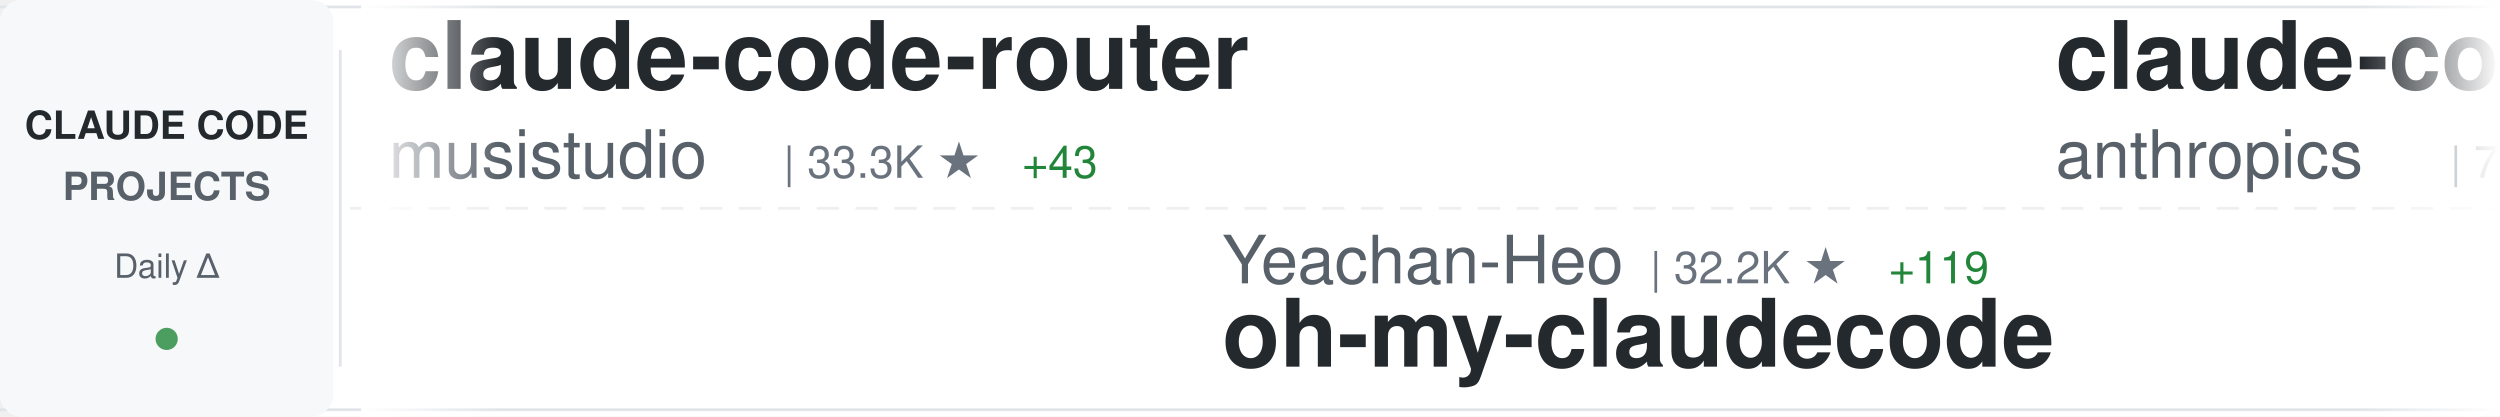
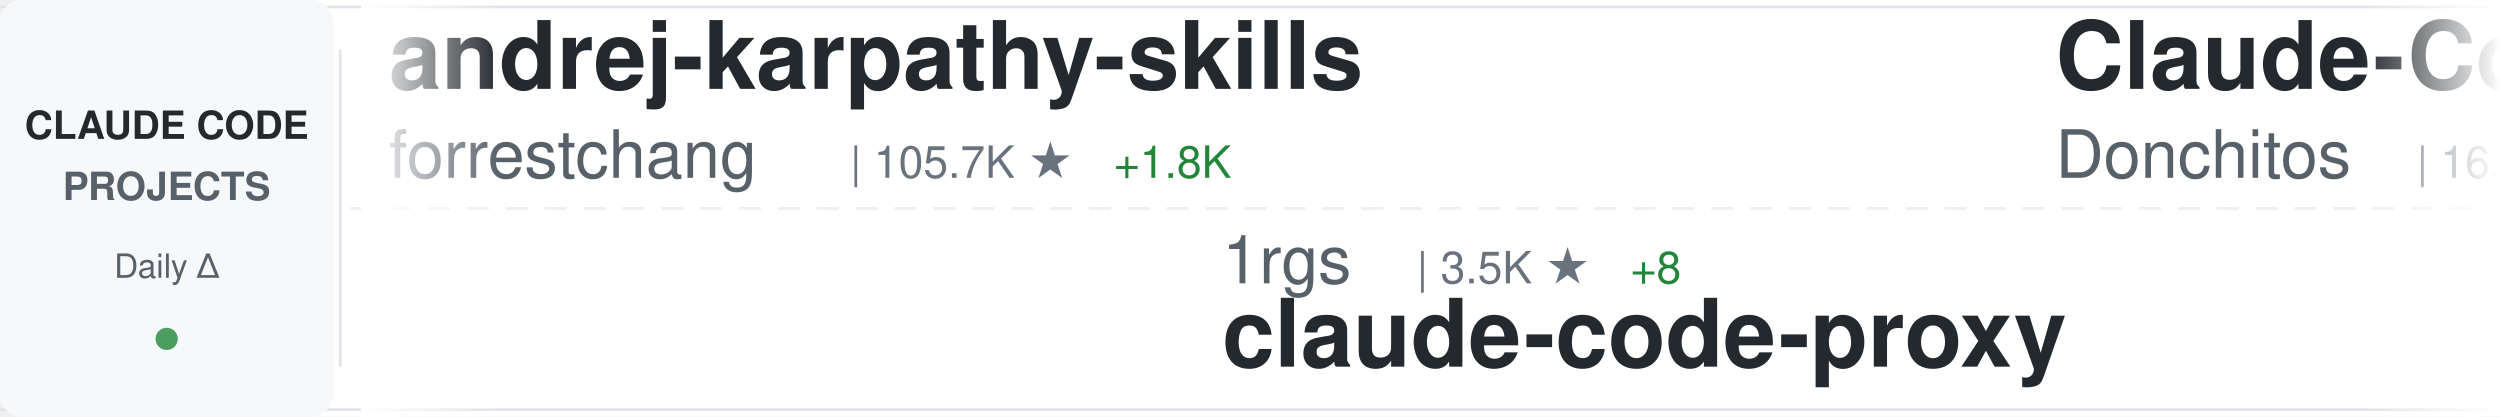
<svg xmlns="http://www.w3.org/2000/svg" width="900" height="150">
  <defs>
    <linearGradient id="awesomeLeftFade" x1="0%" y1="0%" x2="100%" y2="0%">
      <stop offset="0%" style="stop-color:#ffffff;stop-opacity:1" />
      <stop offset="100%" style="stop-color:#ffffff;stop-opacity:0" />
    </linearGradient>
    <linearGradient id="awesomeRightFade" x1="0%" y1="0%" x2="100%" y2="0%">
      <stop offset="0%" style="stop-color:#ffffff;stop-opacity:0" />
      <stop offset="100%" style="stop-color:#ffffff;stop-opacity:1" />
    </linearGradient>
  </defs>
  <rect width="900" height="150" fill="#ffffff" rx="8" />
  <rect x="0" y="2" width="900" height="1" fill="#e1e4e8" />
  <rect x="0" y="147" width="900" height="1" fill="#e1e4e8" />
  <line x1="0" y1="75" x2="900" y2="75" stroke="#e1e4e8" stroke-width="1" stroke-dasharray="8 6" opacity="0.6" />
  <rect x="0" y="0" width="120" height="150" fill="#f6f8fa" rx="8" />
  <text x="60" y="50" font-family="-apple-system, BlinkMacSystemFont, 'Segoe UI', Helvetica, Arial, sans-serif" font-size="14" font-weight="600" fill="#24292e" text-anchor="middle">CLAUDE CODE</text>
  <text x="60" y="72" font-family="-apple-system, BlinkMacSystemFont, 'Segoe UI', Helvetica, Arial, sans-serif" font-size="14" font-weight="600" fill="#586069" text-anchor="middle">PROJECTS</text>
  <text x="60" y="100" font-family="-apple-system, BlinkMacSystemFont, 'Segoe UI', Helvetica, Arial, sans-serif" font-size="12" font-weight="500" fill="#586069" text-anchor="middle">Daily Δ</text>
  <circle cx="60" cy="122" r="4" fill="#22863a" opacity="0.8" />
  <rect x="122" y="18" width="1" height="114" fill="#e1e4e8" />
  <clipPath id="awesomeTickerClip">
    <rect x="130" y="0" width="770" height="150" />
  </clipPath>
  <g clip-path="url(#awesomeTickerClip)">
    <g id="awesomeTickerItems">
      <animateTransform attributeName="transform" attributeType="XML" type="translate" from="0 0" to="-3000 0" dur="54s" repeatCount="indefinite" />
      <g transform="translate(0, 0)">
-         <text x="140" y="32" font-family="-apple-system, BlinkMacSystemFont, 'Segoe UI', Helvetica, Arial, sans-serif" font-size="34" font-weight="600" fill="#24292e">claude-code-router</text>
-         <text x="140" y="64" font-family="-apple-system, BlinkMacSystemFont, 'Segoe UI', Helvetica, Arial, sans-serif" font-size="24" font-weight="400" fill="#586069">musistudio</text>
-         <text x="282" y="64" font-family="-apple-system, BlinkMacSystemFont, 'Segoe UI', Helvetica, Arial, sans-serif" font-size="16" font-weight="500" fill="#6a737d">| 33.3K ★</text>
-         <text x="368" y="64" font-family="-apple-system, BlinkMacSystemFont, 'Segoe UI', Helvetica, Arial, sans-serif" font-size="16" font-weight="500" fill="#22863a"> +43</text>
+         <text x="140" y="32" font-family="-apple-system, BlinkMacSystemFont, 'Segoe UI', Helvetica, Arial, sans-serif" font-size="34" font-weight="600" fill="#24292e">andrej-karpathy-skills</text>
+         <text x="140" y="64" font-family="-apple-system, BlinkMacSystemFont, 'Segoe UI', Helvetica, Arial, sans-serif" font-size="24" font-weight="400" fill="#586069">forrestchang</text>
+         <text x="306" y="64" font-family="-apple-system, BlinkMacSystemFont, 'Segoe UI', Helvetica, Arial, sans-serif" font-size="16" font-weight="500" fill="#6a737d">| 105.7K ★</text>
+         <text x="401" y="64" font-family="-apple-system, BlinkMacSystemFont, 'Segoe UI', Helvetica, Arial, sans-serif" font-size="16" font-weight="500" fill="#22863a"> +1.8K</text>
      </g>
      <g transform="translate(300, 0)">
-         <text x="140" y="102" font-family="-apple-system, BlinkMacSystemFont, 'Segoe UI', Helvetica, Arial, sans-serif" font-size="24" font-weight="400" fill="#586069">Yeachan-Heo</text>
-         <text x="294" y="102" font-family="-apple-system, BlinkMacSystemFont, 'Segoe UI', Helvetica, Arial, sans-serif" font-size="16" font-weight="500" fill="#6a737d">| 32.2K ★</text>
-         <text x="380" y="102" font-family="-apple-system, BlinkMacSystemFont, 'Segoe UI', Helvetica, Arial, sans-serif" font-size="16" font-weight="500" fill="#22863a"> +119</text>
-         <text x="140" y="132" font-family="-apple-system, BlinkMacSystemFont, 'Segoe UI', Helvetica, Arial, sans-serif" font-size="34" font-weight="600" fill="#24292e">oh-my-claudecode</text>
+         <text x="140" y="102" font-family="-apple-system, BlinkMacSystemFont, 'Segoe UI', Helvetica, Arial, sans-serif" font-size="24" font-weight="400" fill="#586069">1rgs</text>
+         <text x="210" y="102" font-family="-apple-system, BlinkMacSystemFont, 'Segoe UI', Helvetica, Arial, sans-serif" font-size="16" font-weight="500" fill="#6a737d">| 3.5K ★</text>
+         <text x="287" y="102" font-family="-apple-system, BlinkMacSystemFont, 'Segoe UI', Helvetica, Arial, sans-serif" font-size="16" font-weight="500" fill="#22863a"> +8</text>
+         <text x="140" y="132" font-family="-apple-system, BlinkMacSystemFont, 'Segoe UI', Helvetica, Arial, sans-serif" font-size="34" font-weight="600" fill="#24292e">claude-code-proxy</text>
      </g>
      <g transform="translate(600, 0)">
-         <text x="140" y="32" font-family="-apple-system, BlinkMacSystemFont, 'Segoe UI', Helvetica, Arial, sans-serif" font-size="34" font-weight="600" fill="#24292e">claude-code-action</text>
-         <text x="140" y="64" font-family="-apple-system, BlinkMacSystemFont, 'Segoe UI', Helvetica, Arial, sans-serif" font-size="24" font-weight="400" fill="#586069">anthropics</text>
-         <text x="282" y="64" font-family="-apple-system, BlinkMacSystemFont, 'Segoe UI', Helvetica, Arial, sans-serif" font-size="16" font-weight="500" fill="#6a737d">| 7.4K ★</text>
-         <text x="359" y="64" font-family="-apple-system, BlinkMacSystemFont, 'Segoe UI', Helvetica, Arial, sans-serif" font-size="16" font-weight="500" fill="#22863a"> +13</text>
+         <text x="140" y="32" font-family="-apple-system, BlinkMacSystemFont, 'Segoe UI', Helvetica, Arial, sans-serif" font-size="34" font-weight="600" fill="#24292e">Claude-Code-Game-Studios</text>
+         <text x="140" y="64" font-family="-apple-system, BlinkMacSystemFont, 'Segoe UI', Helvetica, Arial, sans-serif" font-size="24" font-weight="400" fill="#586069">Donchitos</text>
+         <text x="270" y="64" font-family="-apple-system, BlinkMacSystemFont, 'Segoe UI', Helvetica, Arial, sans-serif" font-size="16" font-weight="500" fill="#6a737d">| 16.9K ★</text>
+         <text x="356" y="64" font-family="-apple-system, BlinkMacSystemFont, 'Segoe UI', Helvetica, Arial, sans-serif" font-size="16" font-weight="500" fill="#22863a"> +67</text>
      </g>
      <g transform="translate(900, 0)">
-         <text x="140" y="102" font-family="-apple-system, BlinkMacSystemFont, 'Segoe UI', Helvetica, Arial, sans-serif" font-size="24" font-weight="400" fill="#586069">slopus</text>
-         <text x="234" y="102" font-family="-apple-system, BlinkMacSystemFont, 'Segoe UI', Helvetica, Arial, sans-serif" font-size="16" font-weight="500" fill="#6a737d">| 19.7K ★</text>
-         <text x="320" y="102" font-family="-apple-system, BlinkMacSystemFont, 'Segoe UI', Helvetica, Arial, sans-serif" font-size="16" font-weight="500" fill="#22863a"> +88</text>
-         <text x="140" y="132" font-family="-apple-system, BlinkMacSystemFont, 'Segoe UI', Helvetica, Arial, sans-serif" font-size="34" font-weight="600" fill="#24292e">happy</text>
+         <text x="140" y="102" font-family="-apple-system, BlinkMacSystemFont, 'Segoe UI', Helvetica, Arial, sans-serif" font-size="24" font-weight="400" fill="#586069">andrew-kramer-inno</text>
+         <text x="378" y="102" font-family="-apple-system, BlinkMacSystemFont, 'Segoe UI', Helvetica, Arial, sans-serif" font-size="16" font-weight="500" fill="#6a737d">| 582 ★</text>
+         <text x="446" y="102" font-family="-apple-system, BlinkMacSystemFont, 'Segoe UI', Helvetica, Arial, sans-serif" font-size="16" font-weight="500" fill="#22863a"> +1</text>
+         <text x="140" y="132" font-family="-apple-system, BlinkMacSystemFont, 'Segoe UI', Helvetica, Arial, sans-serif" font-size="34" font-weight="600" fill="#24292e">claude-code-source-build</text>
      </g>
      <g transform="translate(1200, 0)">
-         <text x="140" y="32" font-family="-apple-system, BlinkMacSystemFont, 'Segoe UI', Helvetica, Arial, sans-serif" font-size="34" font-weight="600" fill="#24292e">my-claude-code-setup</text>
-         <text x="140" y="64" font-family="-apple-system, BlinkMacSystemFont, 'Segoe UI', Helvetica, Arial, sans-serif" font-size="24" font-weight="400" fill="#586069">centminmod</text>
-         <text x="282" y="64" font-family="-apple-system, BlinkMacSystemFont, 'Segoe UI', Helvetica, Arial, sans-serif" font-size="16" font-weight="500" fill="#6a737d">| 2.2K ★</text>
-         <text x="359" y="64" font-family="-apple-system, BlinkMacSystemFont, 'Segoe UI', Helvetica, Arial, sans-serif" font-size="16" font-weight="500" fill="#22863a"> +4</text>
+         <text x="140" y="32" font-family="-apple-system, BlinkMacSystemFont, 'Segoe UI', Helvetica, Arial, sans-serif" font-size="34" font-weight="600" fill="#24292e">claude-code-from-source</text>
+         <text x="140" y="64" font-family="-apple-system, BlinkMacSystemFont, 'Segoe UI', Helvetica, Arial, sans-serif" font-size="24" font-weight="400" fill="#586069">alejandrobalderas</text>
+         <text x="366" y="64" font-family="-apple-system, BlinkMacSystemFont, 'Segoe UI', Helvetica, Arial, sans-serif" font-size="16" font-weight="500" fill="#6a737d">| 1.8K ★</text>
+         <text x="443" y="64" font-family="-apple-system, BlinkMacSystemFont, 'Segoe UI', Helvetica, Arial, sans-serif" font-size="16" font-weight="500" fill="#22863a"> +8</text>
      </g>
      <g transform="translate(1500, 0)">
-         <text x="140" y="102" font-family="-apple-system, BlinkMacSystemFont, 'Segoe UI', Helvetica, Arial, sans-serif" font-size="24" font-weight="400" fill="#586069">anthropics</text>
-         <text x="282" y="102" font-family="-apple-system, BlinkMacSystemFont, 'Segoe UI', Helvetica, Arial, sans-serif" font-size="16" font-weight="500" fill="#6a737d">| 18.4K ★</text>
-         <text x="368" y="102" font-family="-apple-system, BlinkMacSystemFont, 'Segoe UI', Helvetica, Arial, sans-serif" font-size="16" font-weight="500" fill="#22863a"> +60</text>
-         <text x="140" y="132" font-family="-apple-system, BlinkMacSystemFont, 'Segoe UI', Helvetica, Arial, sans-serif" font-size="34" font-weight="600" fill="#24292e">claude-plugins-official</text>
+         <text x="140" y="102" font-family="-apple-system, BlinkMacSystemFont, 'Segoe UI', Helvetica, Arial, sans-serif" font-size="24" font-weight="400" fill="#586069">OneRedOak</text>
+         <text x="270" y="102" font-family="-apple-system, BlinkMacSystemFont, 'Segoe UI', Helvetica, Arial, sans-serif" font-size="16" font-weight="500" fill="#6a737d">| 3.8K ★</text>
+         <text x="140" y="132" font-family="-apple-system, BlinkMacSystemFont, 'Segoe UI', Helvetica, Arial, sans-serif" font-size="34" font-weight="600" fill="#24292e">claude-code-workflows</text>
      </g>
      <g transform="translate(1800, 0)">
-         <text x="140" y="32" font-family="-apple-system, BlinkMacSystemFont, 'Segoe UI', Helvetica, Arial, sans-serif" font-size="34" font-weight="600" fill="#24292e">claude-code-tips</text>
-         <text x="140" y="64" font-family="-apple-system, BlinkMacSystemFont, 'Segoe UI', Helvetica, Arial, sans-serif" font-size="24" font-weight="400" fill="#586069">ykdojo</text>
-         <text x="234" y="64" font-family="-apple-system, BlinkMacSystemFont, 'Segoe UI', Helvetica, Arial, sans-serif" font-size="16" font-weight="500" fill="#6a737d">| 8.1K ★</text>
-         <text x="311" y="64" font-family="-apple-system, BlinkMacSystemFont, 'Segoe UI', Helvetica, Arial, sans-serif" font-size="16" font-weight="500" fill="#22863a"> +15</text>
+         <text x="140" y="32" font-family="-apple-system, BlinkMacSystemFont, 'Segoe UI', Helvetica, Arial, sans-serif" font-size="34" font-weight="600" fill="#24292e">claude-code-source</text>
+         <text x="140" y="64" font-family="-apple-system, BlinkMacSystemFont, 'Segoe UI', Helvetica, Arial, sans-serif" font-size="24" font-weight="400" fill="#586069">JrCx7scC</text>
+         <text x="258" y="64" font-family="-apple-system, BlinkMacSystemFont, 'Segoe UI', Helvetica, Arial, sans-serif" font-size="16" font-weight="500" fill="#6a737d">| 364 ★</text>
      </g>
      <g transform="translate(2100, 0)">
-         <text x="140" y="102" font-family="-apple-system, BlinkMacSystemFont, 'Segoe UI', Helvetica, Arial, sans-serif" font-size="24" font-weight="400" fill="#586069">eyaltoledano</text>
-         <text x="306" y="102" font-family="-apple-system, BlinkMacSystemFont, 'Segoe UI', Helvetica, Arial, sans-serif" font-size="16" font-weight="500" fill="#6a737d">| 27.0K ★</text>
-         <text x="392" y="102" font-family="-apple-system, BlinkMacSystemFont, 'Segoe UI', Helvetica, Arial, sans-serif" font-size="16" font-weight="500" fill="#22863a"> +12</text>
-         <text x="140" y="132" font-family="-apple-system, BlinkMacSystemFont, 'Segoe UI', Helvetica, Arial, sans-serif" font-size="34" font-weight="600" fill="#24292e">claude-task-master</text>
+         <text x="140" y="102" font-family="-apple-system, BlinkMacSystemFont, 'Segoe UI', Helvetica, Arial, sans-serif" font-size="24" font-weight="400" fill="#586069">RichardAtCT</text>
+         <text x="294" y="102" font-family="-apple-system, BlinkMacSystemFont, 'Segoe UI', Helvetica, Arial, sans-serif" font-size="16" font-weight="500" fill="#6a737d">| 2.5K ★</text>
+         <text x="371" y="102" font-family="-apple-system, BlinkMacSystemFont, 'Segoe UI', Helvetica, Arial, sans-serif" font-size="16" font-weight="500" fill="#22863a"> +4</text>
+         <text x="140" y="132" font-family="-apple-system, BlinkMacSystemFont, 'Segoe UI', Helvetica, Arial, sans-serif" font-size="34" font-weight="600" fill="#24292e">claude-code-telegram</text>
      </g>
      <g transform="translate(2400, 0)">
-         <text x="140" y="32" font-family="-apple-system, BlinkMacSystemFont, 'Segoe UI', Helvetica, Arial, sans-serif" font-size="34" font-weight="600" fill="#24292e">claude-code-security-rev...</text>
-         <text x="140" y="64" font-family="-apple-system, BlinkMacSystemFont, 'Segoe UI', Helvetica, Arial, sans-serif" font-size="24" font-weight="400" fill="#586069">anthropics</text>
-         <text x="282" y="64" font-family="-apple-system, BlinkMacSystemFont, 'Segoe UI', Helvetica, Arial, sans-serif" font-size="16" font-weight="500" fill="#6a737d">| 4.5K ★</text>
-         <text x="359" y="64" font-family="-apple-system, BlinkMacSystemFont, 'Segoe UI', Helvetica, Arial, sans-serif" font-size="16" font-weight="500" fill="#22863a"> +13</text>
+         <text x="140" y="32" font-family="-apple-system, BlinkMacSystemFont, 'Segoe UI', Helvetica, Arial, sans-serif" font-size="34" font-weight="600" fill="#24292e">claudecodeui</text>
+         <text x="140" y="64" font-family="-apple-system, BlinkMacSystemFont, 'Segoe UI', Helvetica, Arial, sans-serif" font-size="24" font-weight="400" fill="#586069">siteboon</text>
+         <text x="258" y="64" font-family="-apple-system, BlinkMacSystemFont, 'Segoe UI', Helvetica, Arial, sans-serif" font-size="16" font-weight="500" fill="#6a737d">| 10.5K ★</text>
+         <text x="344" y="64" font-family="-apple-system, BlinkMacSystemFont, 'Segoe UI', Helvetica, Arial, sans-serif" font-size="16" font-weight="500" fill="#22863a"> +33</text>
      </g>
      <g transform="translate(2700, 0)">
-         <text x="140" y="102" font-family="-apple-system, BlinkMacSystemFont, 'Segoe UI', Helvetica, Arial, sans-serif" font-size="24" font-weight="400" fill="#586069">router-for-me</text>
-         <text x="318" y="102" font-family="-apple-system, BlinkMacSystemFont, 'Segoe UI', Helvetica, Arial, sans-serif" font-size="16" font-weight="500" fill="#6a737d">| 30.3K ★</text>
-         <text x="404" y="102" font-family="-apple-system, BlinkMacSystemFont, 'Segoe UI', Helvetica, Arial, sans-serif" font-size="16" font-weight="500" fill="#22863a"> +146</text>
-         <text x="140" y="132" font-family="-apple-system, BlinkMacSystemFont, 'Segoe UI', Helvetica, Arial, sans-serif" font-size="34" font-weight="600" fill="#24292e">CLIProxyAPI</text>
+         <text x="140" y="102" font-family="-apple-system, BlinkMacSystemFont, 'Segoe UI', Helvetica, Arial, sans-serif" font-size="24" font-weight="400" fill="#586069">shanraisshan</text>
+         <text x="306" y="102" font-family="-apple-system, BlinkMacSystemFont, 'Segoe UI', Helvetica, Arial, sans-serif" font-size="16" font-weight="500" fill="#6a737d">| 50.3K ★</text>
+         <text x="392" y="102" font-family="-apple-system, BlinkMacSystemFont, 'Segoe UI', Helvetica, Arial, sans-serif" font-size="16" font-weight="500" fill="#22863a"> +284</text>
+         <text x="140" y="132" font-family="-apple-system, BlinkMacSystemFont, 'Segoe UI', Helvetica, Arial, sans-serif" font-size="34" font-weight="600" fill="#24292e">claude-code-best-practic...</text>
      </g>
      <g transform="translate(3000, 0)">
-         <text x="140" y="32" font-family="-apple-system, BlinkMacSystemFont, 'Segoe UI', Helvetica, Arial, sans-serif" font-size="34" font-weight="600" fill="#24292e">claude-code-router</text>
-         <text x="140" y="64" font-family="-apple-system, BlinkMacSystemFont, 'Segoe UI', Helvetica, Arial, sans-serif" font-size="24" font-weight="400" fill="#586069">musistudio</text>
-         <text x="282" y="64" font-family="-apple-system, BlinkMacSystemFont, 'Segoe UI', Helvetica, Arial, sans-serif" font-size="16" font-weight="500" fill="#6a737d">| 33.3K ★</text>
-         <text x="368" y="64" font-family="-apple-system, BlinkMacSystemFont, 'Segoe UI', Helvetica, Arial, sans-serif" font-size="16" font-weight="500" fill="#22863a"> +43</text>
+         <text x="140" y="32" font-family="-apple-system, BlinkMacSystemFont, 'Segoe UI', Helvetica, Arial, sans-serif" font-size="34" font-weight="600" fill="#24292e">andrej-karpathy-skills</text>
+         <text x="140" y="64" font-family="-apple-system, BlinkMacSystemFont, 'Segoe UI', Helvetica, Arial, sans-serif" font-size="24" font-weight="400" fill="#586069">forrestchang</text>
+         <text x="306" y="64" font-family="-apple-system, BlinkMacSystemFont, 'Segoe UI', Helvetica, Arial, sans-serif" font-size="16" font-weight="500" fill="#6a737d">| 105.7K ★</text>
+         <text x="401" y="64" font-family="-apple-system, BlinkMacSystemFont, 'Segoe UI', Helvetica, Arial, sans-serif" font-size="16" font-weight="500" fill="#22863a"> +1.8K</text>
      </g>
      <g transform="translate(3300, 0)">
-         <text x="140" y="102" font-family="-apple-system, BlinkMacSystemFont, 'Segoe UI', Helvetica, Arial, sans-serif" font-size="24" font-weight="400" fill="#586069">Yeachan-Heo</text>
-         <text x="294" y="102" font-family="-apple-system, BlinkMacSystemFont, 'Segoe UI', Helvetica, Arial, sans-serif" font-size="16" font-weight="500" fill="#6a737d">| 32.2K ★</text>
-         <text x="380" y="102" font-family="-apple-system, BlinkMacSystemFont, 'Segoe UI', Helvetica, Arial, sans-serif" font-size="16" font-weight="500" fill="#22863a"> +119</text>
-         <text x="140" y="132" font-family="-apple-system, BlinkMacSystemFont, 'Segoe UI', Helvetica, Arial, sans-serif" font-size="34" font-weight="600" fill="#24292e">oh-my-claudecode</text>
+         <text x="140" y="102" font-family="-apple-system, BlinkMacSystemFont, 'Segoe UI', Helvetica, Arial, sans-serif" font-size="24" font-weight="400" fill="#586069">1rgs</text>
+         <text x="210" y="102" font-family="-apple-system, BlinkMacSystemFont, 'Segoe UI', Helvetica, Arial, sans-serif" font-size="16" font-weight="500" fill="#6a737d">| 3.5K ★</text>
+         <text x="287" y="102" font-family="-apple-system, BlinkMacSystemFont, 'Segoe UI', Helvetica, Arial, sans-serif" font-size="16" font-weight="500" fill="#22863a"> +8</text>
+         <text x="140" y="132" font-family="-apple-system, BlinkMacSystemFont, 'Segoe UI', Helvetica, Arial, sans-serif" font-size="34" font-weight="600" fill="#24292e">claude-code-proxy</text>
      </g>
      <g transform="translate(3600, 0)">
-         <text x="140" y="32" font-family="-apple-system, BlinkMacSystemFont, 'Segoe UI', Helvetica, Arial, sans-serif" font-size="34" font-weight="600" fill="#24292e">claude-code-action</text>
-         <text x="140" y="64" font-family="-apple-system, BlinkMacSystemFont, 'Segoe UI', Helvetica, Arial, sans-serif" font-size="24" font-weight="400" fill="#586069">anthropics</text>
-         <text x="282" y="64" font-family="-apple-system, BlinkMacSystemFont, 'Segoe UI', Helvetica, Arial, sans-serif" font-size="16" font-weight="500" fill="#6a737d">| 7.4K ★</text>
-         <text x="359" y="64" font-family="-apple-system, BlinkMacSystemFont, 'Segoe UI', Helvetica, Arial, sans-serif" font-size="16" font-weight="500" fill="#22863a"> +13</text>
+         <text x="140" y="32" font-family="-apple-system, BlinkMacSystemFont, 'Segoe UI', Helvetica, Arial, sans-serif" font-size="34" font-weight="600" fill="#24292e">Claude-Code-Game-Studios</text>
+         <text x="140" y="64" font-family="-apple-system, BlinkMacSystemFont, 'Segoe UI', Helvetica, Arial, sans-serif" font-size="24" font-weight="400" fill="#586069">Donchitos</text>
+         <text x="270" y="64" font-family="-apple-system, BlinkMacSystemFont, 'Segoe UI', Helvetica, Arial, sans-serif" font-size="16" font-weight="500" fill="#6a737d">| 16.9K ★</text>
+         <text x="356" y="64" font-family="-apple-system, BlinkMacSystemFont, 'Segoe UI', Helvetica, Arial, sans-serif" font-size="16" font-weight="500" fill="#22863a"> +67</text>
      </g>
      <g transform="translate(3900, 0)">
-         <text x="140" y="102" font-family="-apple-system, BlinkMacSystemFont, 'Segoe UI', Helvetica, Arial, sans-serif" font-size="24" font-weight="400" fill="#586069">slopus</text>
-         <text x="234" y="102" font-family="-apple-system, BlinkMacSystemFont, 'Segoe UI', Helvetica, Arial, sans-serif" font-size="16" font-weight="500" fill="#6a737d">| 19.7K ★</text>
-         <text x="320" y="102" font-family="-apple-system, BlinkMacSystemFont, 'Segoe UI', Helvetica, Arial, sans-serif" font-size="16" font-weight="500" fill="#22863a"> +88</text>
-         <text x="140" y="132" font-family="-apple-system, BlinkMacSystemFont, 'Segoe UI', Helvetica, Arial, sans-serif" font-size="34" font-weight="600" fill="#24292e">happy</text>
+         <text x="140" y="102" font-family="-apple-system, BlinkMacSystemFont, 'Segoe UI', Helvetica, Arial, sans-serif" font-size="24" font-weight="400" fill="#586069">andrew-kramer-inno</text>
+         <text x="378" y="102" font-family="-apple-system, BlinkMacSystemFont, 'Segoe UI', Helvetica, Arial, sans-serif" font-size="16" font-weight="500" fill="#6a737d">| 582 ★</text>
+         <text x="446" y="102" font-family="-apple-system, BlinkMacSystemFont, 'Segoe UI', Helvetica, Arial, sans-serif" font-size="16" font-weight="500" fill="#22863a"> +1</text>
+         <text x="140" y="132" font-family="-apple-system, BlinkMacSystemFont, 'Segoe UI', Helvetica, Arial, sans-serif" font-size="34" font-weight="600" fill="#24292e">claude-code-source-build</text>
      </g>
    </g>
  </g>
  <rect x="130" y="0" width="50" height="150" fill="url(#awesomeLeftFade)" />
  <rect x="850" y="0" width="50" height="150" fill="url(#awesomeRightFade)" />
</svg>
